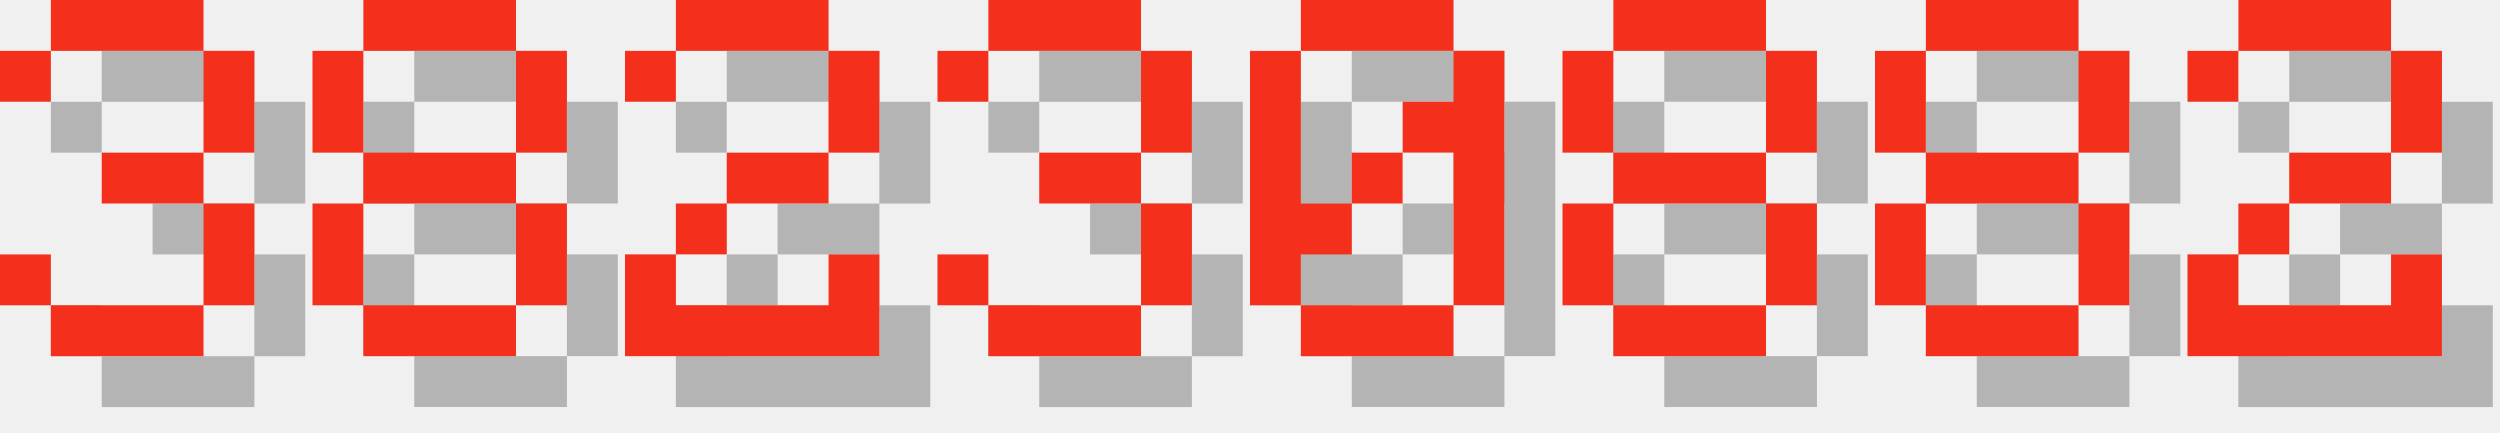
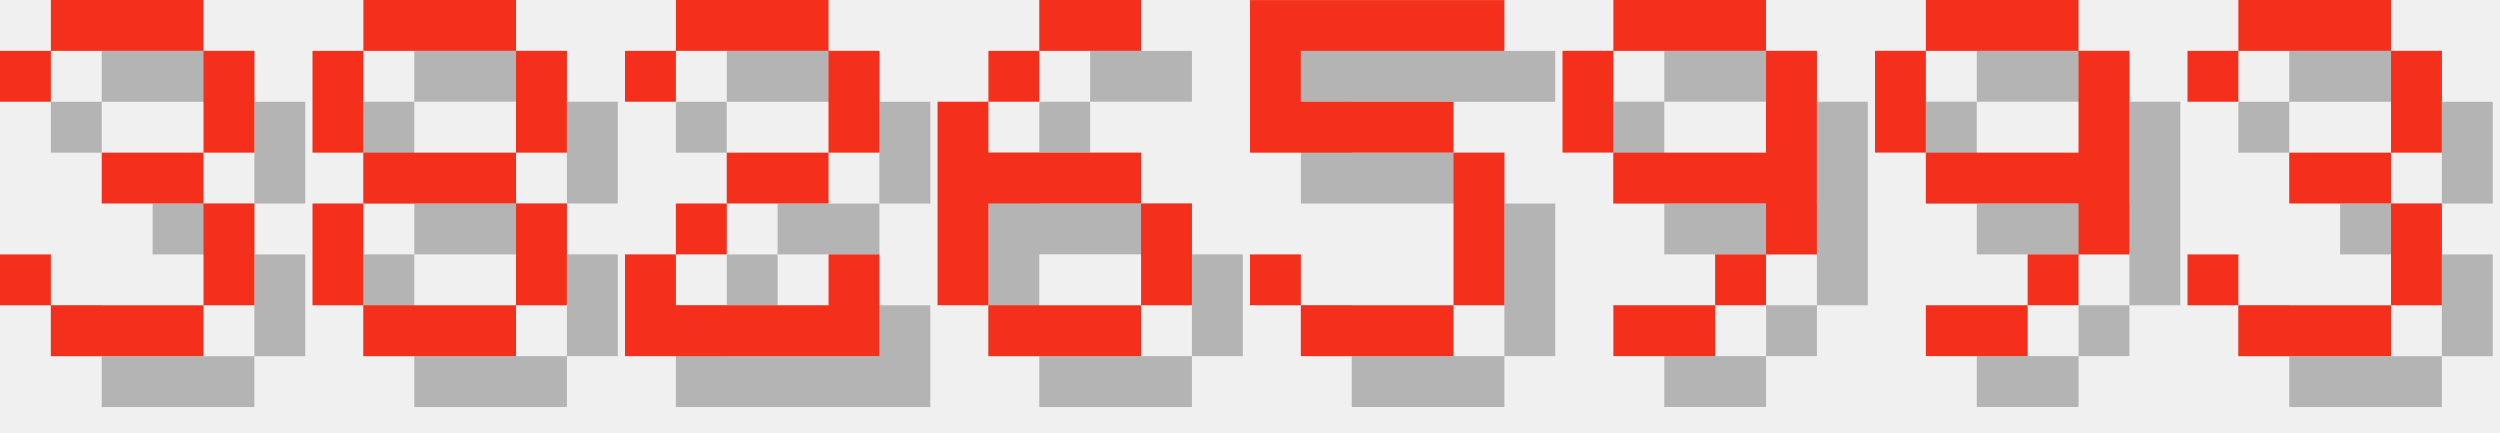
<svg xmlns="http://www.w3.org/2000/svg" version="1.1" width="208.0" height="36">
  <style>
        .text-foreground {
            fill: #F4301C;
        }
        .text-shadow {
            fill: #000000;
            fill-opacity: 0.25;
        }
    </style>
  <g class="digit" id="digit_3" transform="translate(0.0, 0), scale(4)">
    <path id="digit_3_shadow" class="text-shadow" d="m1.058 2.117v1.058h1.058v-1.058h3.175v2.117h-2.117v1.058h2.117v2.117h-3.175v-1.058h-1.058v1.058h1.058v1.058h3.175v-1.058h1.058v-2.117h-1.058v-1.058h1.058v-2.117h-1.058v-1.058h-3.175v1.058h-1.058z" fill-opacity=".5" style="paint-order:stroke fill markers" />
    <path id="digit_3_fg" class="text-foreground" d="m0 1.058v1.058h1.058v-1.058h3.175v2.117h-2.117v1.058h2.117v2.117h-3.175v-1.058h-1.058v1.058h1.058v1.058h3.175v-1.058h1.058v-2.117h-1.058v-1.058h1.058v-2.117h-1.058v-1.058h-3.175v1.058h-1.058z" fill="#fff" style="paint-order:stroke fill markers" />
  </g>
  <g class="digit" id="digit_8" transform="translate(26.0, 0), scale(4)">
    <path id="digit_8_shadow" class="text-shadow" d="m2.117 1.058v1.058h3.175v-1.058h-3.175zm3.175 1.058v2.117h1.058v-2.117h-1.058zm0 2.117h-3.175v1.058h3.175v-1.058zm0 1.058v2.117h1.058v-2.117h-1.058zm0 2.117h-3.175v1.058h3.175v-1.058zm-3.175 0v-2.117h-1.058v2.117h1.058zm0-3.175v-2.117h-1.058v2.117h1.058z" fill-opacity=".5" style="paint-order:stroke fill markers" />
    <path id="digit_8_fg" class="text-foreground" d="m1.058 0v1.058h3.175v-1.058h-3.175zm3.175 1.058v2.117h1.058v-2.117h-1.058zm0 2.117h-3.175v1.058h3.175v-1.058zm0 1.058v2.117h1.058v-2.117h-1.058zm0 2.117h-3.175v1.058h3.175v-1.058zm-3.175 0v-2.117h-1.058v2.117h1.058zm0-3.175v-2.117h-1.058v2.117h1.058z" fill="#fff" style="paint-order:stroke fill markers" />
  </g>
  <g class="digit" id="digit_2" transform="translate(52.0, 0), scale(4)">
    <path id="digit_2_shadow" class="text-shadow" d="m1.058 2.117v1.058h1.058v-1.058h3.175v2.117h-2.117v1.058h-1.058v1.058h-1.058v2.117h5.292v-2.117h-1.058v1.058h-3.175v-1.058h1.058v-1.058h2.117v-1.058h1.058v-2.117h-1.058v-1.058h-3.175v1.058h-1.058z" fill-opacity=".5" style="paint-order:stroke fill markers" />
    <path id="digit_2_fg" class="text-foreground" d="m0 1.058v1.058h1.058v-1.058h3.175v2.117h-2.117v1.058h-1.058v1.058h-1.058v2.117h5.292v-2.117h-1.058v1.058h-3.175v-1.058h1.058v-1.058h2.117v-1.058h1.058v-2.117h-1.058v-1.058h-3.175v1.058h-1.058z" fill="#fff" style="paint-order:stroke fill markers" />
  </g>
-   <g class="digit" id="digit_3" transform="translate(78.0, 0), scale(4)">
+   <g class="digit" id="digit_6" transform="translate(78.0, 0), scale(4)">
+     <path id="digit_6_shadow" class="text-shadow" d="m3.175 1.058v1.058h2.117v-1.058h-2.117zm0 1.058h-1.058v1.058h1.058v-1.058zm-1.058 1.058h-1.058v4.233h1.058v-2.117h3.175v-1.058h-3.175v-1.058zm3.175 2.117v2.117h1.058v-2.117h-1.058zm0 2.117h-3.175v1.058h3.175v-1.058z" fill-opacity=".5" style="paint-order:stroke fill markers" />
+     <path id="digit_6_fg" class="text-foreground" d="m2.117 0v1.058h2.117v-1.058h-2.117zm0 1.058h-1.058v1.058h1.058v-1.058zm-1.058 1.058h-1.058v4.233h1.058v-2.117h3.175v-1.058h-3.175v-1.058zm3.175 2.117v2.117h1.058v-2.117h-1.058zm0 2.117h-3.175v1.058h3.175v-1.058z" fill="#fff" style="paint-order:stroke fill markers" />
+   </g>
+   <g class="digit" id="digit_5" transform="translate(104.0, 0), scale(4)">
+     <path id="digit_5_shadow" class="text-shadow" d="m1.058 1.058v3.175h4.233v3.175h-3.175v-1.058h-1.058v1.058h1.058v1.058h3.175v-1.058h1.058v-3.175h-1.058v-1.058h-3.175v-1.058h4.233v-1.058h-5.292z" fill-opacity=".5" style="paint-order:stroke fill markers" />
+     <path id="digit_5_fg" class="text-foreground" d="m0 0v3.175h4.233v3.175h-3.175v-1.058h-1.058v1.058h1.058v1.058h3.175v-1.058h1.058v-3.175h-1.058v-1.058h-3.175v-1.058h4.233v-1.058h-5.292z" fill="#fff" style="paint-order:stroke fill markers" />
+   </g>
+   <g class="digit" id="digit_9" transform="translate(130.0, 0), scale(4)">
+     <path id="digit_9_shadow" class="text-shadow" d="m2.117 1.058v1.058h3.175v-1.058h-3.175zm3.175 1.058v2.117h-3.175v1.058h3.175v1.058h1.058v-4.233h-1.058zm0 4.233h-1.058v1.058h1.058v-1.058zm-1.058 1.058h-2.117v1.058h2.117v-1.058zm-2.117-3.175v-2.117h-1.058v2.117h1.058z" fill-opacity=".5" style="paint-order:stroke fill markers" />
+     <path id="digit_9_fg" class="text-foreground" d="m1.058 0v1.058h3.175v-1.058h-3.175zm3.175 1.058v2.117h-3.175v1.058h3.175v1.058h1.058v-4.233h-1.058zm0 4.233h-1.058v1.058h1.058v-1.058zm-1.058 1.058h-2.117v1.058h2.117v-1.058zm-2.117-3.175v-2.117h-1.058v2.117h1.058z" fill="#fff" style="paint-order:stroke fill markers" />
+   </g>
+   <g class="digit" id="digit_9" transform="translate(156.0, 0), scale(4)">
+     <path id="digit_9_shadow" class="text-shadow" d="m2.117 1.058v1.058h3.175v-1.058h-3.175zm3.175 1.058v2.117h-3.175v1.058h3.175v1.058h1.058v-4.233h-1.058zm0 4.233h-1.058v1.058h1.058v-1.058zm-1.058 1.058h-2.117v1.058h2.117v-1.058zm-2.117-3.175v-2.117h-1.058v2.117h1.058z" fill-opacity=".5" style="paint-order:stroke fill markers" />
+     <path id="digit_9_fg" class="text-foreground" d="m1.058 0v1.058h3.175v-1.058h-3.175zm3.175 1.058v2.117h-3.175v1.058h3.175v1.058h1.058v-4.233h-1.058zm0 4.233h-1.058v1.058h1.058v-1.058zm-1.058 1.058h-2.117v1.058h2.117v-1.058zm-2.117-3.175v-2.117h-1.058v2.117h1.058z" fill="#fff" style="paint-order:stroke fill markers" />
+   </g>
+   <g class="digit" id="digit_3" transform="translate(182.0, 0), scale(4)">
    <path id="digit_3_shadow" class="text-shadow" d="m1.058 2.117v1.058h1.058v-1.058h3.175v2.117h-2.117v1.058h2.117v2.117h-3.175v-1.058h-1.058v1.058h1.058v1.058h3.175v-1.058h1.058v-2.117h-1.058v-1.058h1.058v-2.117h-1.058v-1.058h-3.175v1.058h-1.058z" fill-opacity=".5" style="paint-order:stroke fill markers" />
    <path id="digit_3_fg" class="text-foreground" d="m0 1.058v1.058h1.058v-1.058h3.175v2.117h-2.117v1.058h2.117v2.117h-3.175v-1.058h-1.058v1.058h1.058v1.058h3.175v-1.058h1.058v-2.117h-1.058v-1.058h1.058v-2.117h-1.058v-1.058h-3.175v1.058h-1.058z" fill="#fff" style="paint-order:stroke fill markers" />
  </g>
-   <g class="digit" id="digit_0" transform="translate(104.0, 0), scale(4)">
-     <path id="digit_0_shadow" class="text-shadow" d="m2.117 1.058v1.058h3.175v-1.058h-3.175zm3.175 1.058v1.058h-1.058v1.058h1.058v3.175h1.058v-5.292h-1.058zm0 5.292h-3.175v1.058h3.175v-1.058zm-3.175 0v-1.058h1.058v-1.058h-1.058v-3.175h-1.058v5.292h1.058zm1.058-2.117h1.058v-1.058h-1.058v1.058z" fill-opacity=".5" style="paint-order:stroke fill markers" />
-     <path id="digit_0_fg" class="text-foreground" d="m1.058 0v1.058h3.175v-1.058h-3.175zm3.175 1.058v1.058h-1.058v1.058h1.058v3.175h1.058v-5.292h-1.058zm0 5.292h-3.175v1.058h3.175v-1.058zm-3.175 0v-1.058h1.058v-1.058h-1.058v-3.175h-1.058v5.292h1.058zm1.058-2.117h1.058v-1.058h-1.058v1.058z" fill="#fff" style="paint-order:stroke fill markers" />
-   </g>
-   <g class="digit" id="digit_8" transform="translate(130.0, 0), scale(4)">
-     <path id="digit_8_shadow" class="text-shadow" d="m2.117 1.058v1.058h3.175v-1.058h-3.175zm3.175 1.058v2.117h1.058v-2.117h-1.058zm0 2.117h-3.175v1.058h3.175v-1.058zm0 1.058v2.117h1.058v-2.117h-1.058zm0 2.117h-3.175v1.058h3.175v-1.058zm-3.175 0v-2.117h-1.058v2.117h1.058zm0-3.175v-2.117h-1.058v2.117h1.058z" fill-opacity=".5" style="paint-order:stroke fill markers" />
-     <path id="digit_8_fg" class="text-foreground" d="m1.058 0v1.058h3.175v-1.058h-3.175zm3.175 1.058v2.117h1.058v-2.117h-1.058zm0 2.117h-3.175v1.058h3.175v-1.058zm0 1.058v2.117h1.058v-2.117h-1.058zm0 2.117h-3.175v1.058h3.175v-1.058zm-3.175 0v-2.117h-1.058v2.117h1.058zm0-3.175v-2.117h-1.058v2.117h1.058z" fill="#fff" style="paint-order:stroke fill markers" />
-   </g>
-   <g class="digit" id="digit_8" transform="translate(156.0, 0), scale(4)">
-     <path id="digit_8_shadow" class="text-shadow" d="m2.117 1.058v1.058h3.175v-1.058h-3.175zm3.175 1.058v2.117h1.058v-2.117h-1.058zm0 2.117h-3.175v1.058h3.175v-1.058zm0 1.058v2.117h1.058v-2.117h-1.058zm0 2.117h-3.175v1.058h3.175v-1.058zm-3.175 0v-2.117h-1.058v2.117h1.058zm0-3.175v-2.117h-1.058v2.117h1.058z" fill-opacity=".5" style="paint-order:stroke fill markers" />
-     <path id="digit_8_fg" class="text-foreground" d="m1.058 0v1.058h3.175v-1.058h-3.175zm3.175 1.058v2.117h1.058v-2.117h-1.058zm0 2.117h-3.175v1.058h3.175v-1.058zm0 1.058v2.117h1.058v-2.117h-1.058zm0 2.117h-3.175v1.058h3.175v-1.058zm-3.175 0v-2.117h-1.058v2.117h1.058zm0-3.175v-2.117h-1.058v2.117h1.058z" fill="#fff" style="paint-order:stroke fill markers" />
-   </g>
-   <g class="digit" id="digit_2" transform="translate(182.0, 0), scale(4)">
-     <path id="digit_2_shadow" class="text-shadow" d="m1.058 2.117v1.058h1.058v-1.058h3.175v2.117h-2.117v1.058h-1.058v1.058h-1.058v2.117h5.292v-2.117h-1.058v1.058h-3.175v-1.058h1.058v-1.058h2.117v-1.058h1.058v-2.117h-1.058v-1.058h-3.175v1.058h-1.058z" fill-opacity=".5" style="paint-order:stroke fill markers" />
-     <path id="digit_2_fg" class="text-foreground" d="m0 1.058v1.058h1.058v-1.058h3.175v2.117h-2.117v1.058h-1.058v1.058h-1.058v2.117h5.292v-2.117h-1.058v1.058h-3.175v-1.058h1.058v-1.058h2.117v-1.058h1.058v-2.117h-1.058v-1.058h-3.175v1.058h-1.058z" fill="#fff" style="paint-order:stroke fill markers" />
-   </g>
</svg>
